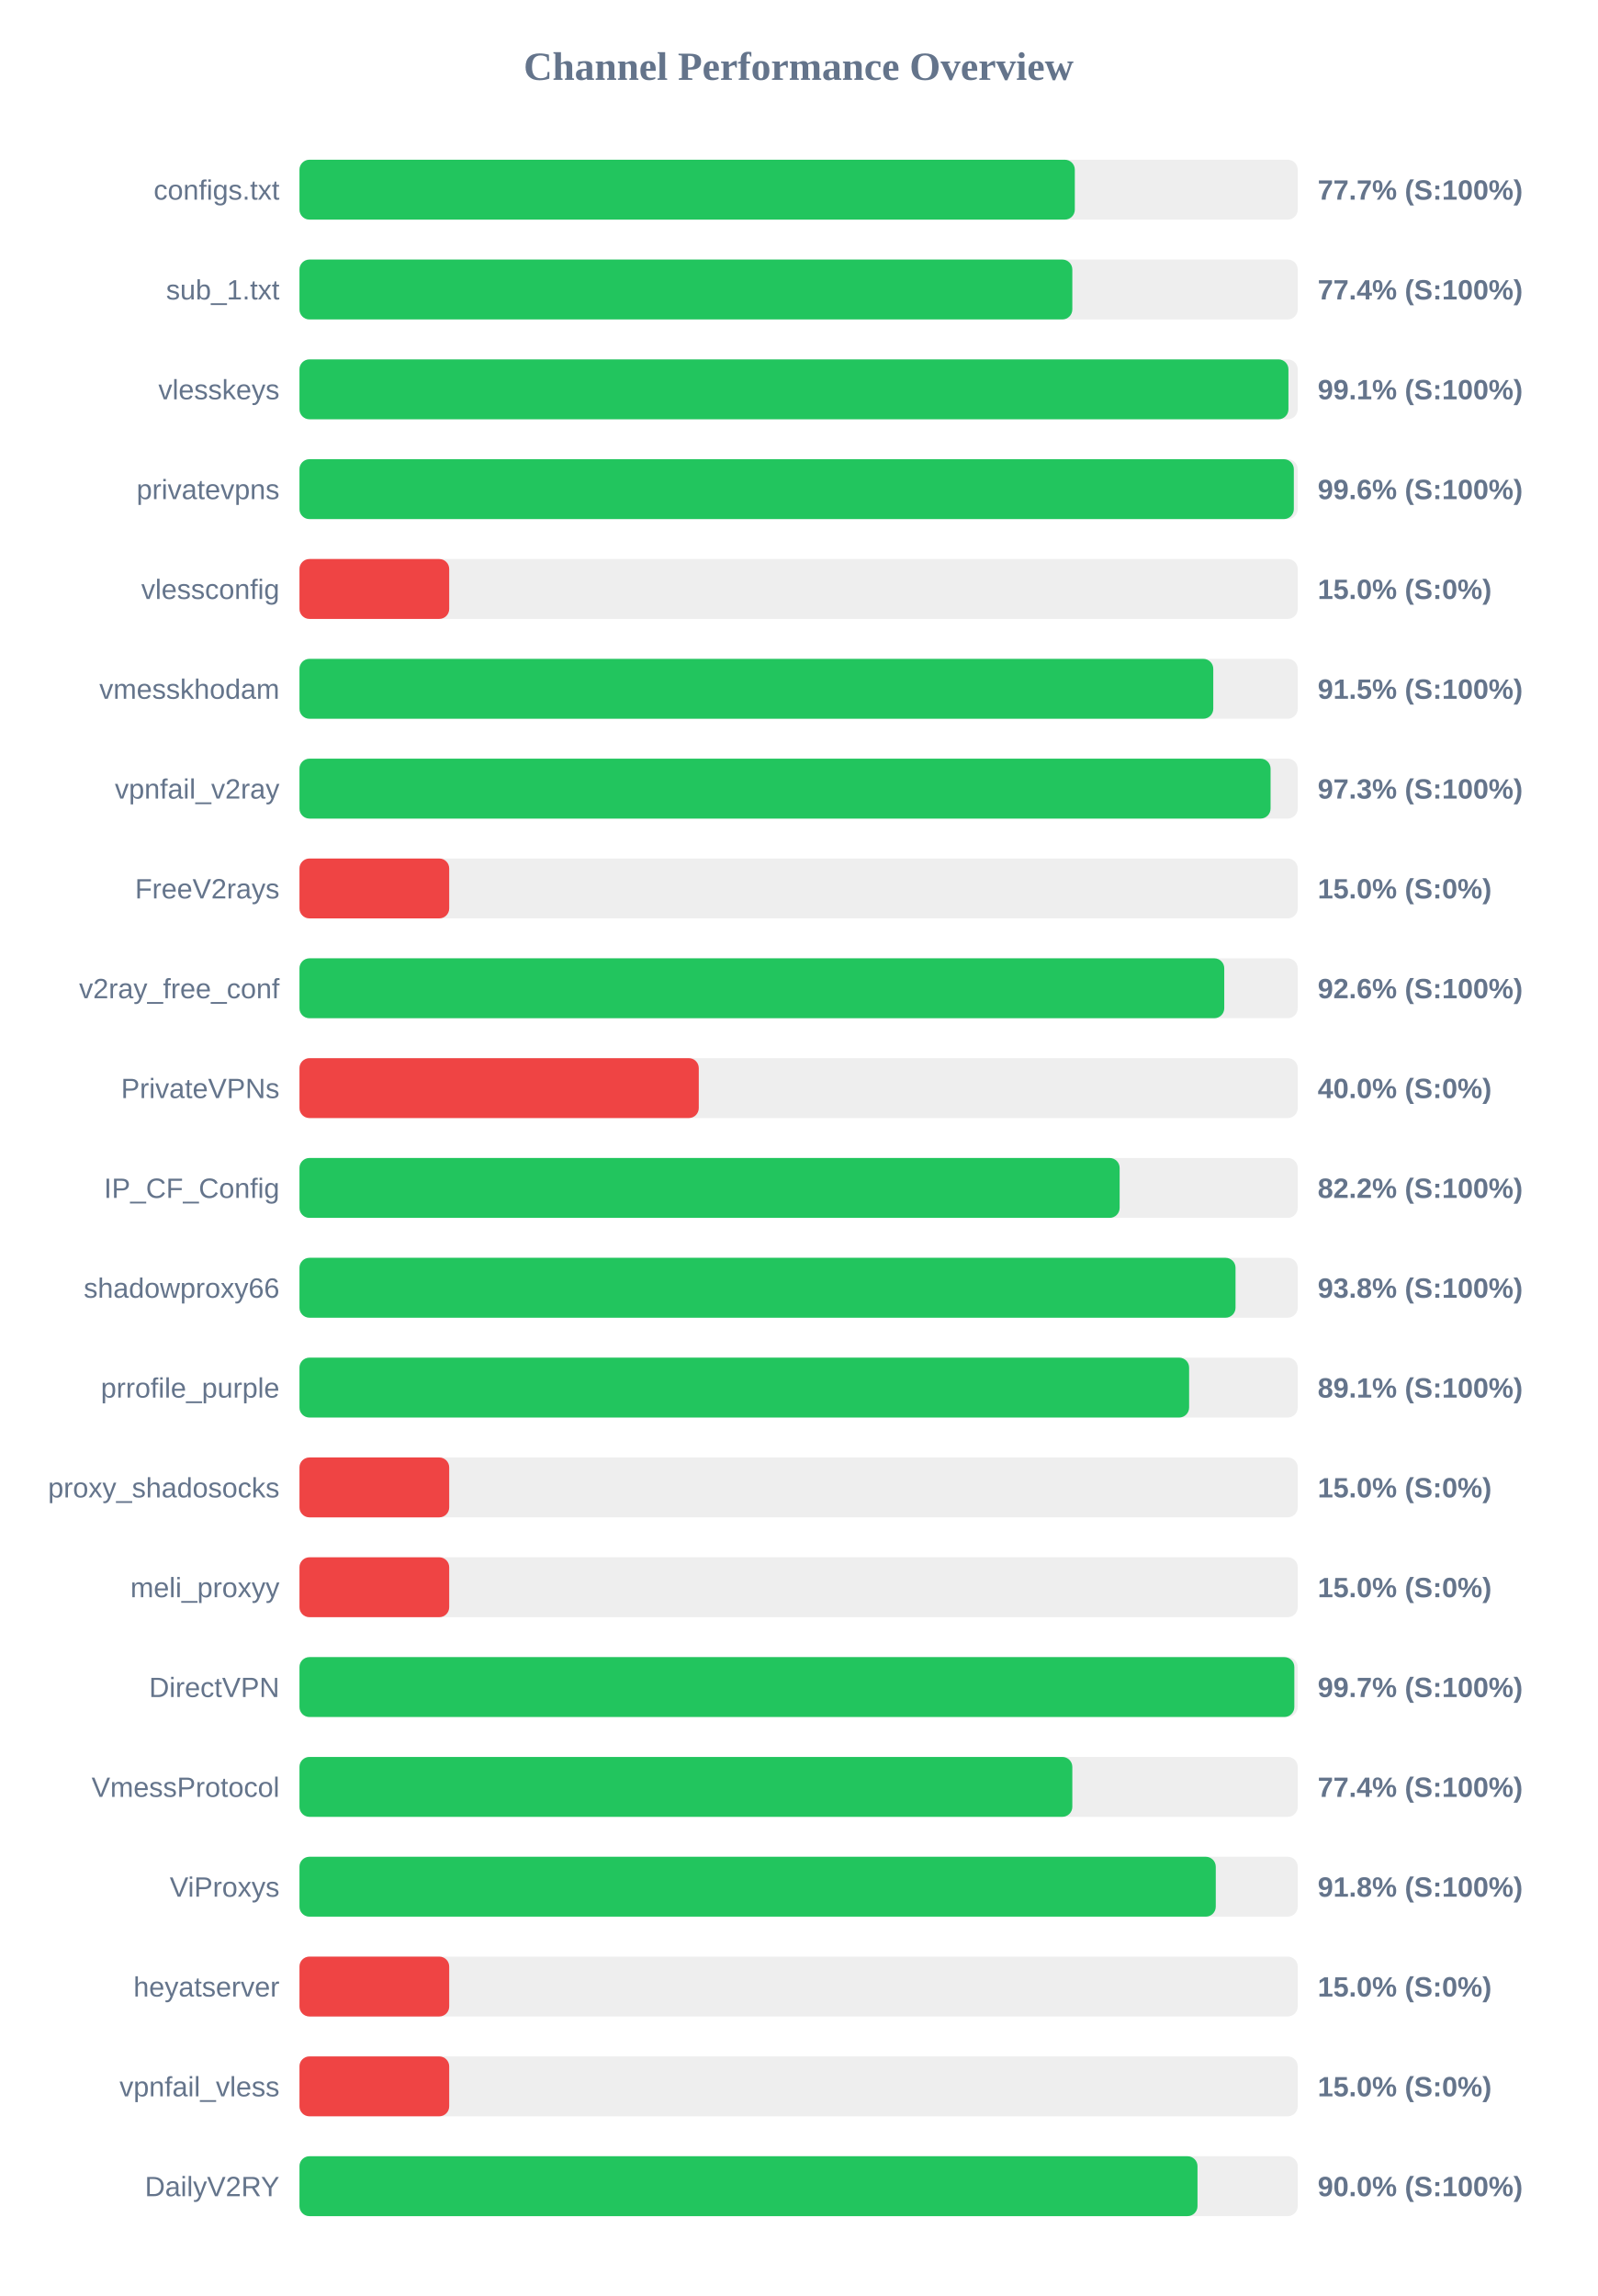
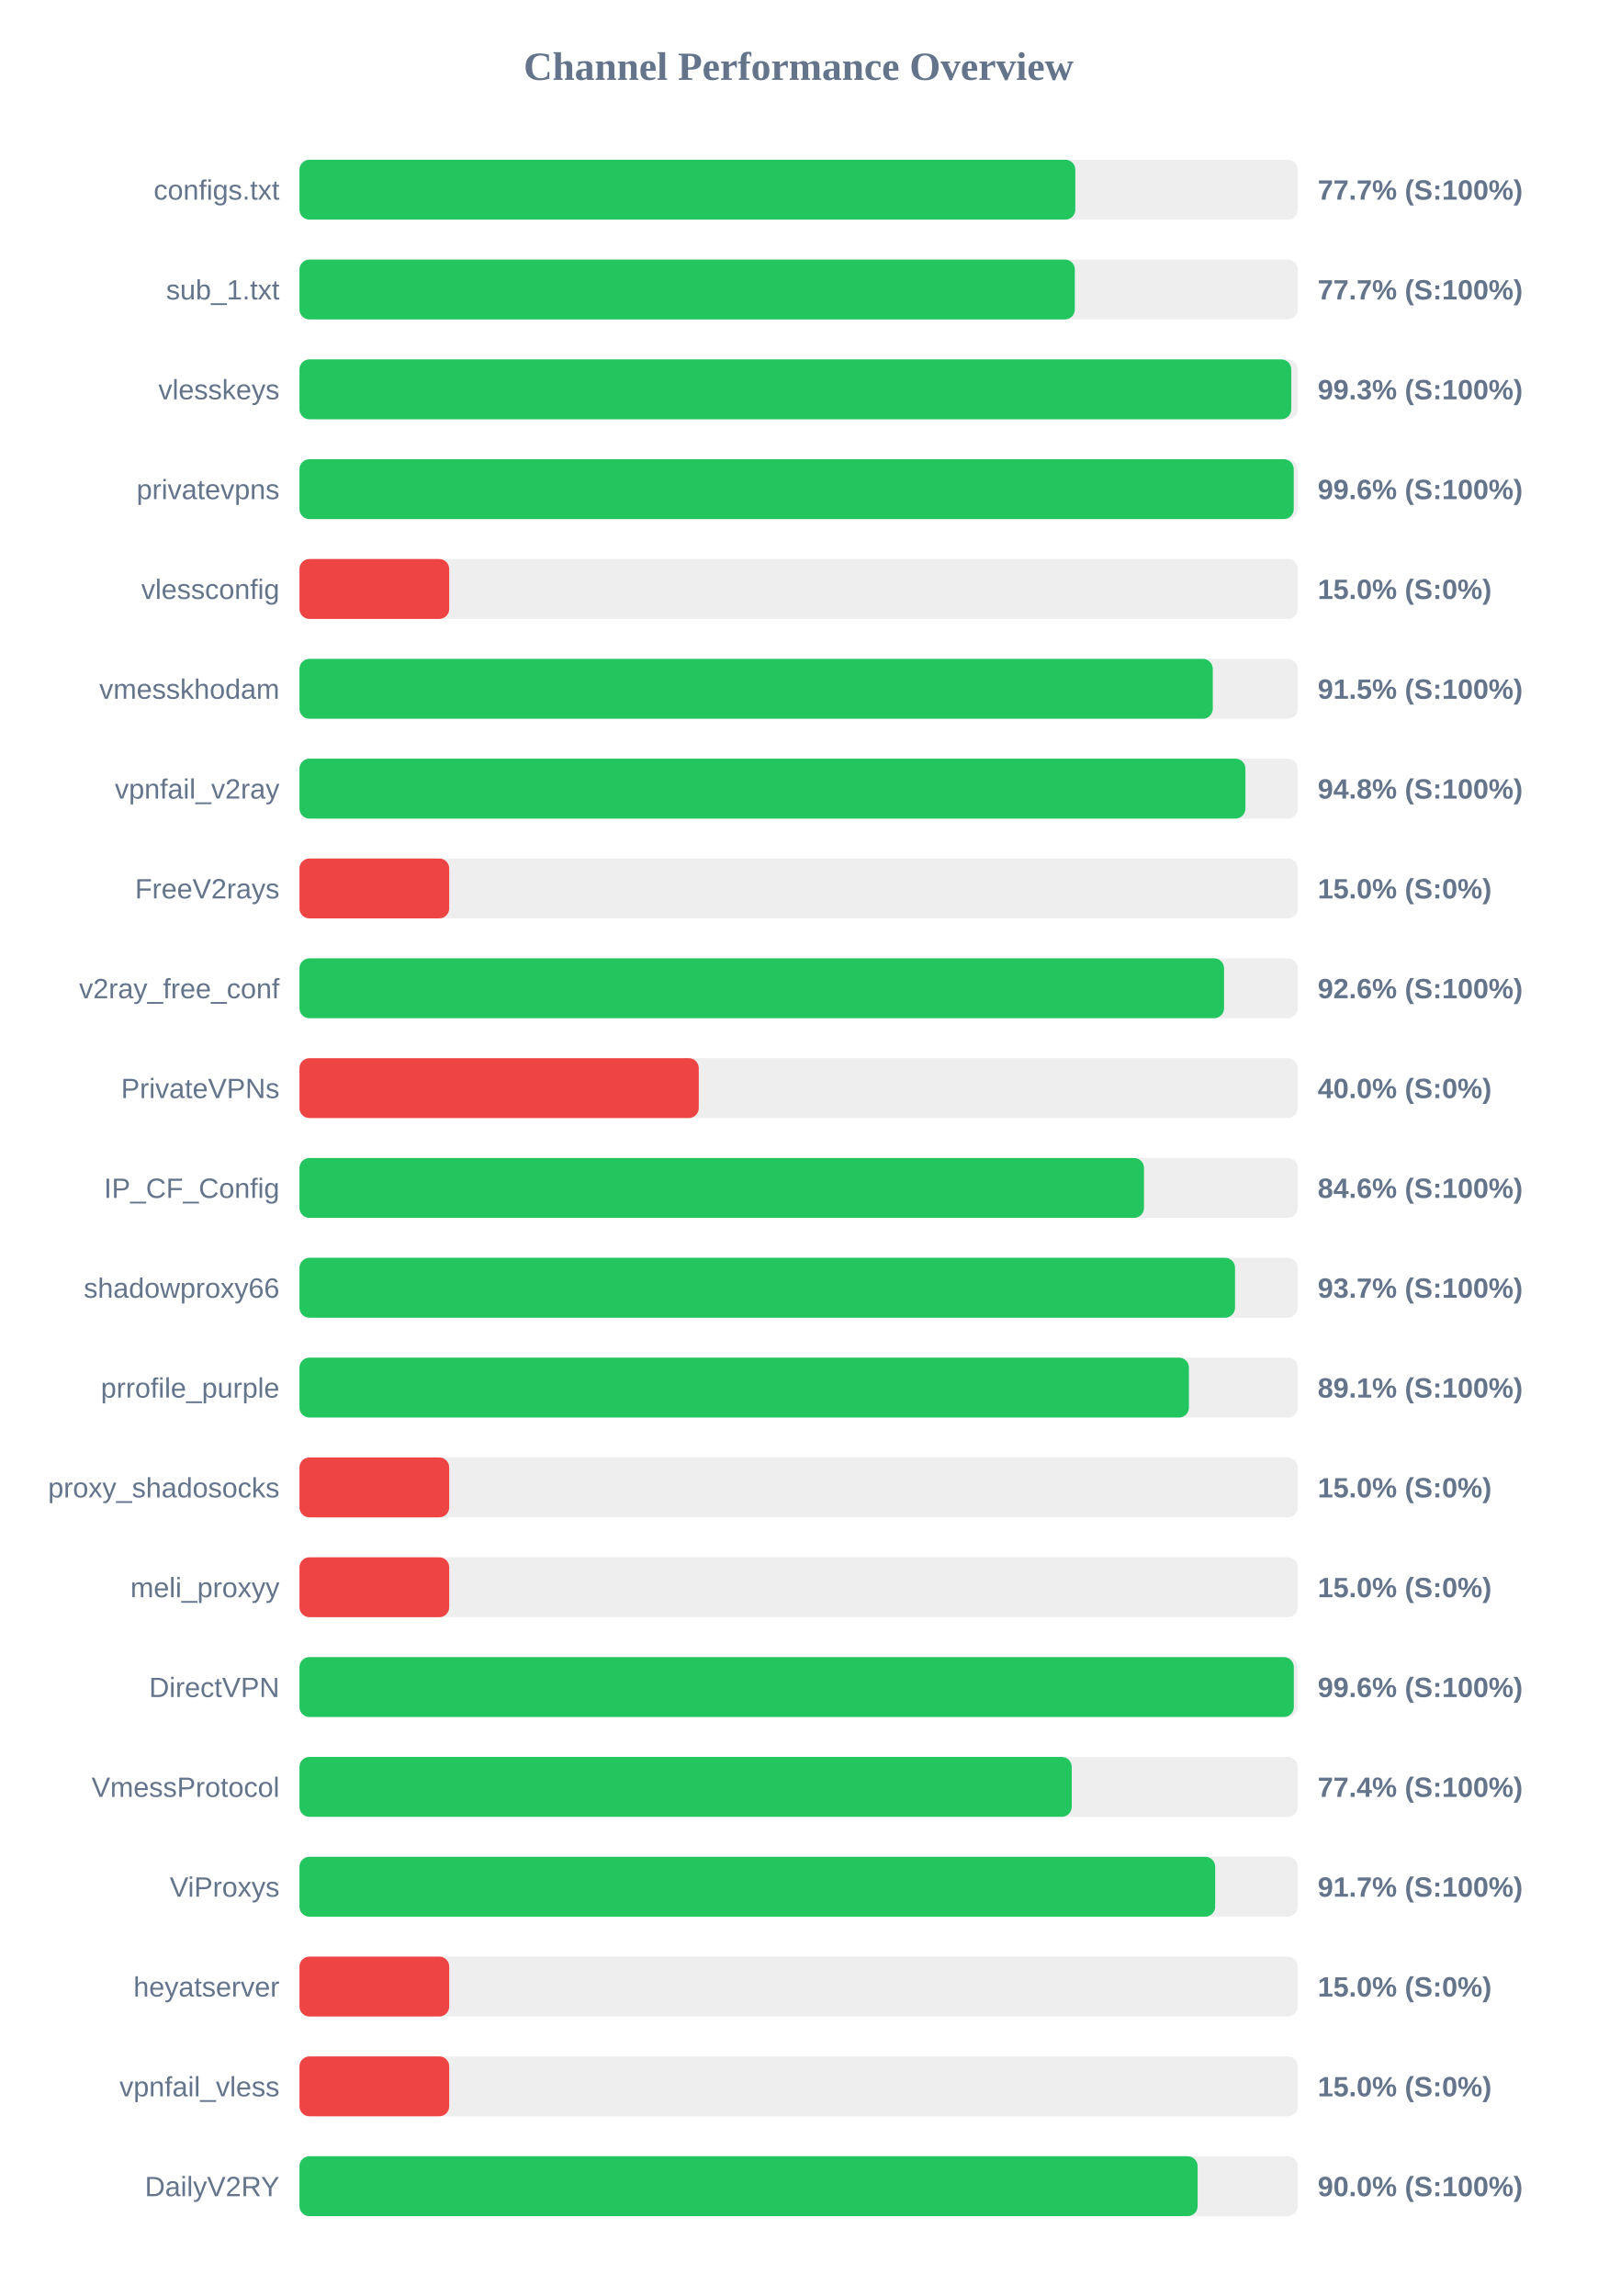
<svg xmlns="http://www.w3.org/2000/svg" width="800" height="1150" version="1.1">
  <style>
        .row { font: 14px Arial; fill: #64748b; }
        .score { font: bold 14px Arial; fill: #64748b; }
    </style>
  <text x="400" y="40" text-anchor="middle" font-size="20px" font-weight="bold" fill="#64748b">Channel Performance Overview</text>
  <rect x="150" y="80" width="500" height="30" fill="#eee" rx="5" />
-   <rect x="150" y="80" width="388.35" height="30" fill="#22c55e" rx="5" />
+   <rect x="150" y="80" width="388.6" height="30" fill="#22c55e" rx="5" />
  <text x="140" y="100" text-anchor="end" class="row">configs.txt</text>
  <text x="660" y="100" text-anchor="start" class="score">77.7% (S:100%)</text>
  <rect x="150" y="130" width="500" height="30" fill="#eee" rx="5" />
-   <rect x="150" y="130" width="387.1" height="30" fill="#22c55e" rx="5" />
+   <rect x="150" y="130" width="388.35" height="30" fill="#22c55e" rx="5" />
  <text x="140" y="150" text-anchor="end" class="row">sub_1.txt</text>
-   <text x="660" y="150" text-anchor="start" class="score">77.4% (S:100%)</text>
+   <text x="660" y="150" text-anchor="start" class="score">77.7% (S:100%)</text>
  <rect x="150" y="180" width="500" height="30" fill="#eee" rx="5" />
-   <rect x="150" y="180" width="495.35" height="30" fill="#22c55e" rx="5" />
+   <rect x="150" y="180" width="496.75" height="30" fill="#22c55e" rx="5" />
  <text x="140" y="200" text-anchor="end" class="row">vlesskeys</text>
-   <text x="660" y="200" text-anchor="start" class="score">99.1% (S:100%)</text>
+   <text x="660" y="200" text-anchor="start" class="score">99.3% (S:100%)</text>
  <rect x="150" y="230" width="500" height="30" fill="#eee" rx="5" />
-   <rect x="150" y="230" width="498.05" height="30" fill="#22c55e" rx="5" />
+   <rect x="150" y="230" width="498.0" height="30" fill="#22c55e" rx="5" />
  <text x="140" y="250" text-anchor="end" class="row">privatevpns</text>
  <text x="660" y="250" text-anchor="start" class="score">99.6% (S:100%)</text>
  <rect x="150" y="280" width="500" height="30" fill="#eee" rx="5" />
  <rect x="150" y="280" width="75.0" height="30" fill="#ef4444" rx="5" />
  <text x="140" y="300" text-anchor="end" class="row">vlessconfig</text>
  <text x="660" y="300" text-anchor="start" class="score">15.0% (S:0%)</text>
  <rect x="150" y="330" width="500" height="30" fill="#eee" rx="5" />
-   <rect x="150" y="330" width="457.7" height="30" fill="#22c55e" rx="5" />
+   <rect x="150" y="330" width="457.45" height="30" fill="#22c55e" rx="5" />
  <text x="140" y="350" text-anchor="end" class="row">vmesskhodam</text>
  <text x="660" y="350" text-anchor="start" class="score">91.5% (S:100%)</text>
  <rect x="150" y="380" width="500" height="30" fill="#eee" rx="5" />
-   <rect x="150" y="380" width="486.4" height="30" fill="#22c55e" rx="5" />
+   <rect x="150" y="380" width="473.8" height="30" fill="#22c55e" rx="5" />
  <text x="140" y="400" text-anchor="end" class="row">vpnfail_v2ray</text>
-   <text x="660" y="400" text-anchor="start" class="score">97.3% (S:100%)</text>
+   <text x="660" y="400" text-anchor="start" class="score">94.8% (S:100%)</text>
  <rect x="150" y="430" width="500" height="30" fill="#eee" rx="5" />
  <rect x="150" y="430" width="75.0" height="30" fill="#ef4444" rx="5" />
  <text x="140" y="450" text-anchor="end" class="row">FreeV2rays</text>
  <text x="660" y="450" text-anchor="start" class="score">15.0% (S:0%)</text>
  <rect x="150" y="480" width="500" height="30" fill="#eee" rx="5" />
-   <rect x="150" y="480" width="463.2" height="30" fill="#22c55e" rx="5" />
+   <rect x="150" y="480" width="463.1" height="30" fill="#22c55e" rx="5" />
  <text x="140" y="500" text-anchor="end" class="row">v2ray_free_conf</text>
  <text x="660" y="500" text-anchor="start" class="score">92.6% (S:100%)</text>
  <rect x="150" y="530" width="500" height="30" fill="#eee" rx="5" />
  <rect x="150" y="530" width="200.0" height="30" fill="#ef4444" rx="5" />
  <text x="140" y="550" text-anchor="end" class="row">PrivateVPNs</text>
  <text x="660" y="550" text-anchor="start" class="score">40.0% (S:0%)</text>
  <rect x="150" y="580" width="500" height="30" fill="#eee" rx="5" />
-   <rect x="150" y="580" width="410.8" height="30" fill="#22c55e" rx="5" />
+   <rect x="150" y="580" width="423.0" height="30" fill="#22c55e" rx="5" />
  <text x="140" y="600" text-anchor="end" class="row">IP_CF_Config</text>
-   <text x="660" y="600" text-anchor="start" class="score">82.2% (S:100%)</text>
+   <text x="660" y="600" text-anchor="start" class="score">84.6% (S:100%)</text>
  <rect x="150" y="630" width="500" height="30" fill="#eee" rx="5" />
-   <rect x="150" y="630" width="468.85" height="30" fill="#22c55e" rx="5" />
+   <rect x="150" y="630" width="468.6" height="30" fill="#22c55e" rx="5" />
  <text x="140" y="650" text-anchor="end" class="row">shadowproxy66</text>
-   <text x="660" y="650" text-anchor="start" class="score">93.8% (S:100%)</text>
+   <text x="660" y="650" text-anchor="start" class="score">93.7% (S:100%)</text>
  <rect x="150" y="680" width="500" height="30" fill="#eee" rx="5" />
-   <rect x="150" y="680" width="445.6" height="30" fill="#22c55e" rx="5" />
+   <rect x="150" y="680" width="445.5" height="30" fill="#22c55e" rx="5" />
  <text x="140" y="700" text-anchor="end" class="row">prrofile_purple</text>
  <text x="660" y="700" text-anchor="start" class="score">89.1% (S:100%)</text>
  <rect x="150" y="730" width="500" height="30" fill="#eee" rx="5" />
  <rect x="150" y="730" width="75.0" height="30" fill="#ef4444" rx="5" />
  <text x="140" y="750" text-anchor="end" class="row">proxy_shadosocks</text>
  <text x="660" y="750" text-anchor="start" class="score">15.0% (S:0%)</text>
  <rect x="150" y="780" width="500" height="30" fill="#eee" rx="5" />
  <rect x="150" y="780" width="75.0" height="30" fill="#ef4444" rx="5" />
  <text x="140" y="800" text-anchor="end" class="row">meli_proxyy</text>
  <text x="660" y="800" text-anchor="start" class="score">15.0% (S:0%)</text>
  <rect x="150" y="830" width="500" height="30" fill="#eee" rx="5" />
-   <rect x="150" y="830" width="498.3" height="30" fill="#22c55e" rx="5" />
+   <rect x="150" y="830" width="498.05" height="30" fill="#22c55e" rx="5" />
  <text x="140" y="850" text-anchor="end" class="row">DirectVPN</text>
-   <text x="660" y="850" text-anchor="start" class="score">99.7% (S:100%)</text>
+   <text x="660" y="850" text-anchor="start" class="score">99.6% (S:100%)</text>
  <rect x="150" y="880" width="500" height="30" fill="#eee" rx="5" />
-   <rect x="150" y="880" width="387.1" height="30" fill="#22c55e" rx="5" />
+   <rect x="150" y="880" width="386.8" height="30" fill="#22c55e" rx="5" />
  <text x="140" y="900" text-anchor="end" class="row">VmessProtocol</text>
  <text x="660" y="900" text-anchor="start" class="score">77.4% (S:100%)</text>
  <rect x="150" y="930" width="500" height="30" fill="#eee" rx="5" />
-   <rect x="150" y="930" width="458.95" height="30" fill="#22c55e" rx="5" />
+   <rect x="150" y="930" width="458.65" height="30" fill="#22c55e" rx="5" />
  <text x="140" y="950" text-anchor="end" class="row">ViProxys</text>
-   <text x="660" y="950" text-anchor="start" class="score">91.8% (S:100%)</text>
+   <text x="660" y="950" text-anchor="start" class="score">91.7% (S:100%)</text>
  <rect x="150" y="980" width="500" height="30" fill="#eee" rx="5" />
  <rect x="150" y="980" width="75.0" height="30" fill="#ef4444" rx="5" />
  <text x="140" y="1000" text-anchor="end" class="row">heyatserver</text>
  <text x="660" y="1000" text-anchor="start" class="score">15.0% (S:0%)</text>
  <rect x="150" y="1030" width="500" height="30" fill="#eee" rx="5" />
  <rect x="150" y="1030" width="75.0" height="30" fill="#ef4444" rx="5" />
  <text x="140" y="1050" text-anchor="end" class="row">vpnfail_vless</text>
  <text x="660" y="1050" text-anchor="start" class="score">15.0% (S:0%)</text>
  <rect x="150" y="1080" width="500" height="30" fill="#eee" rx="5" />
-   <rect x="150" y="1080" width="449.8" height="30" fill="#22c55e" rx="5" />
+   <rect x="150" y="1080" width="449.85" height="30" fill="#22c55e" rx="5" />
  <text x="140" y="1100" text-anchor="end" class="row">DailyV2RY</text>
  <text x="660" y="1100" text-anchor="start" class="score">90.0% (S:100%)</text>
</svg>
